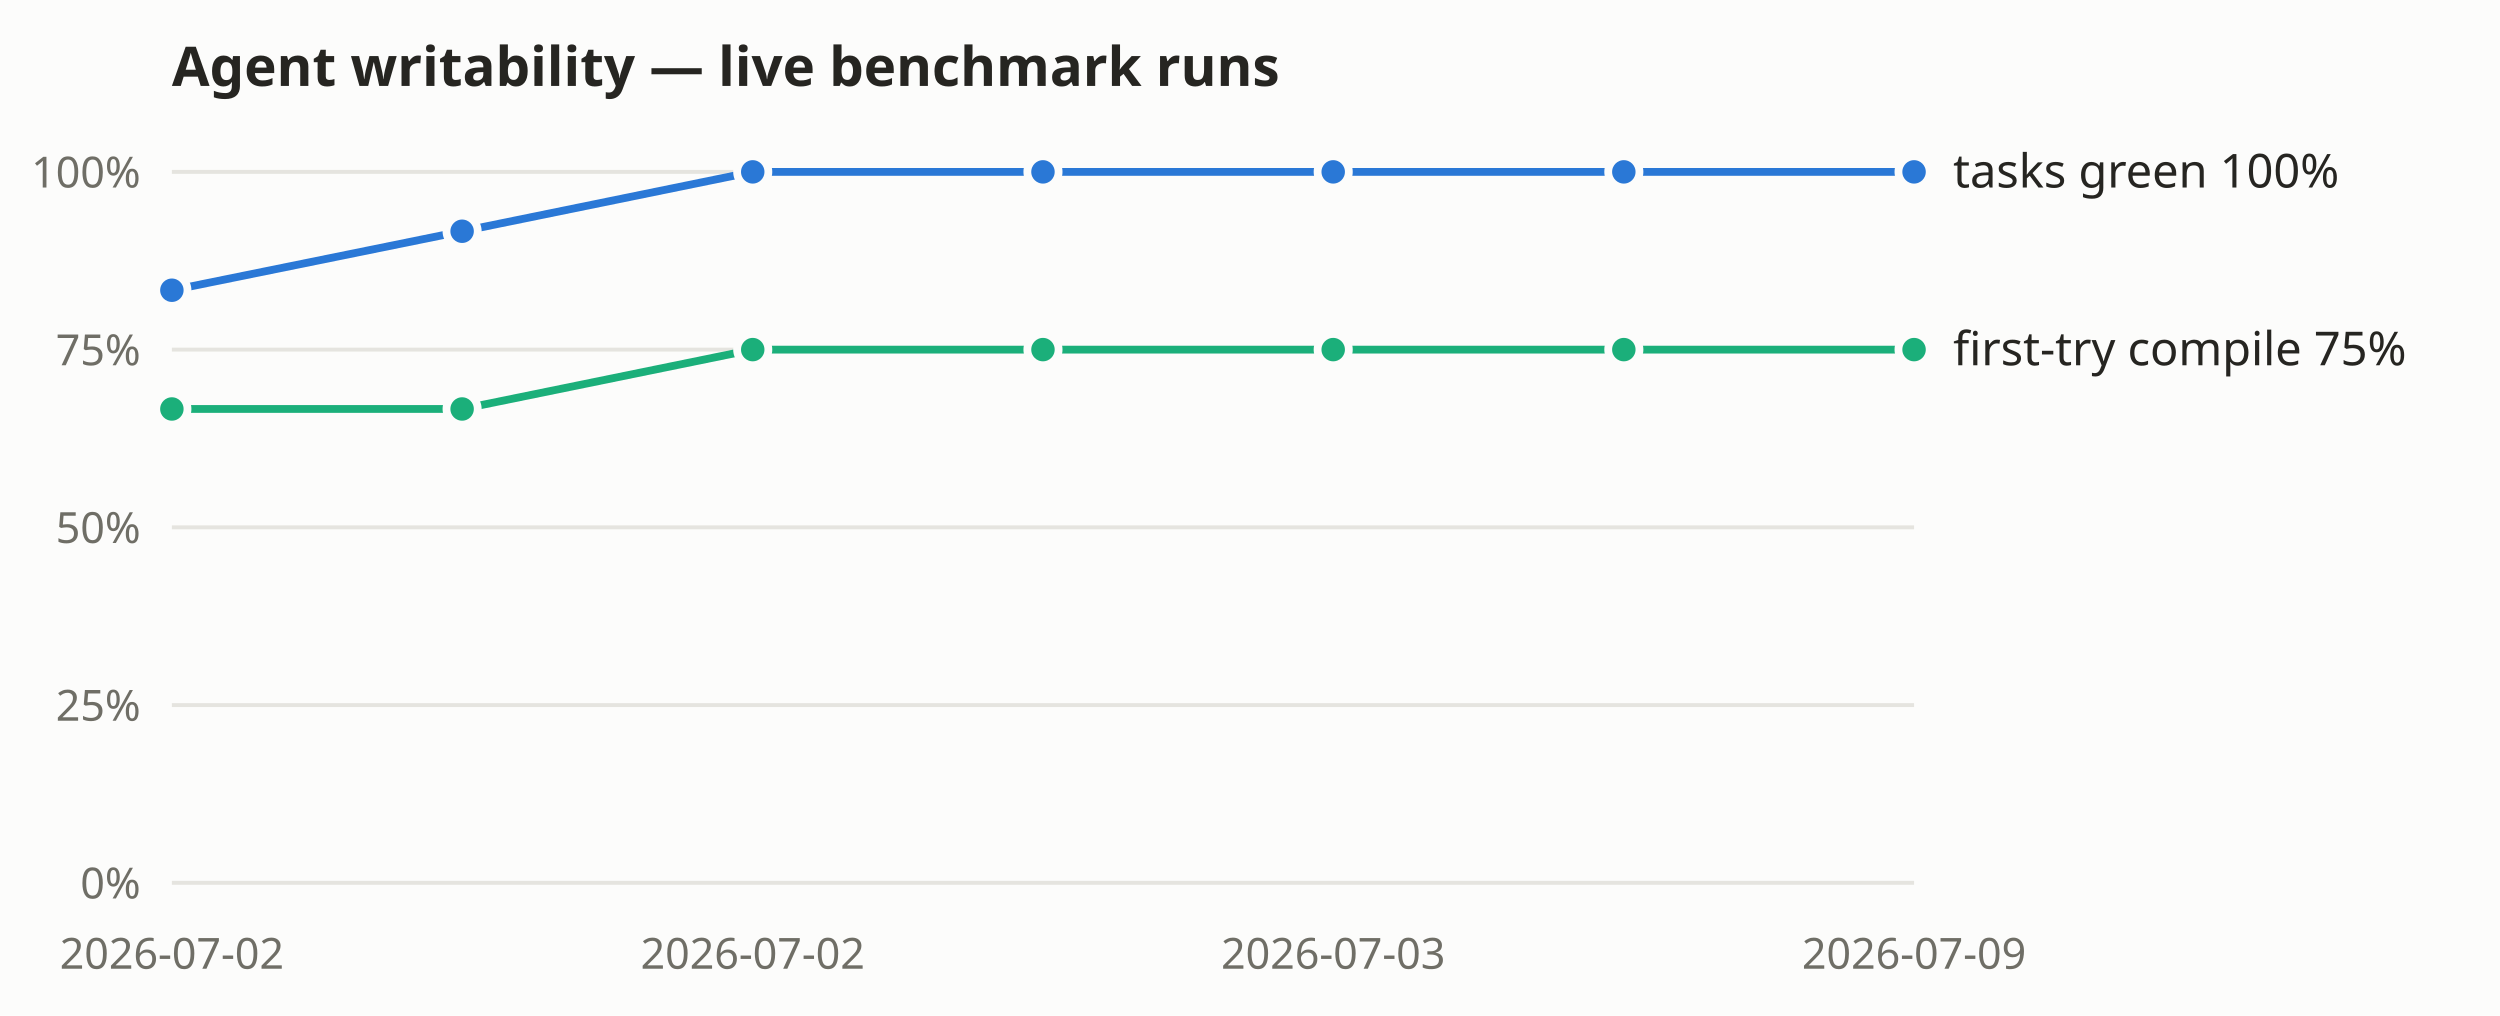
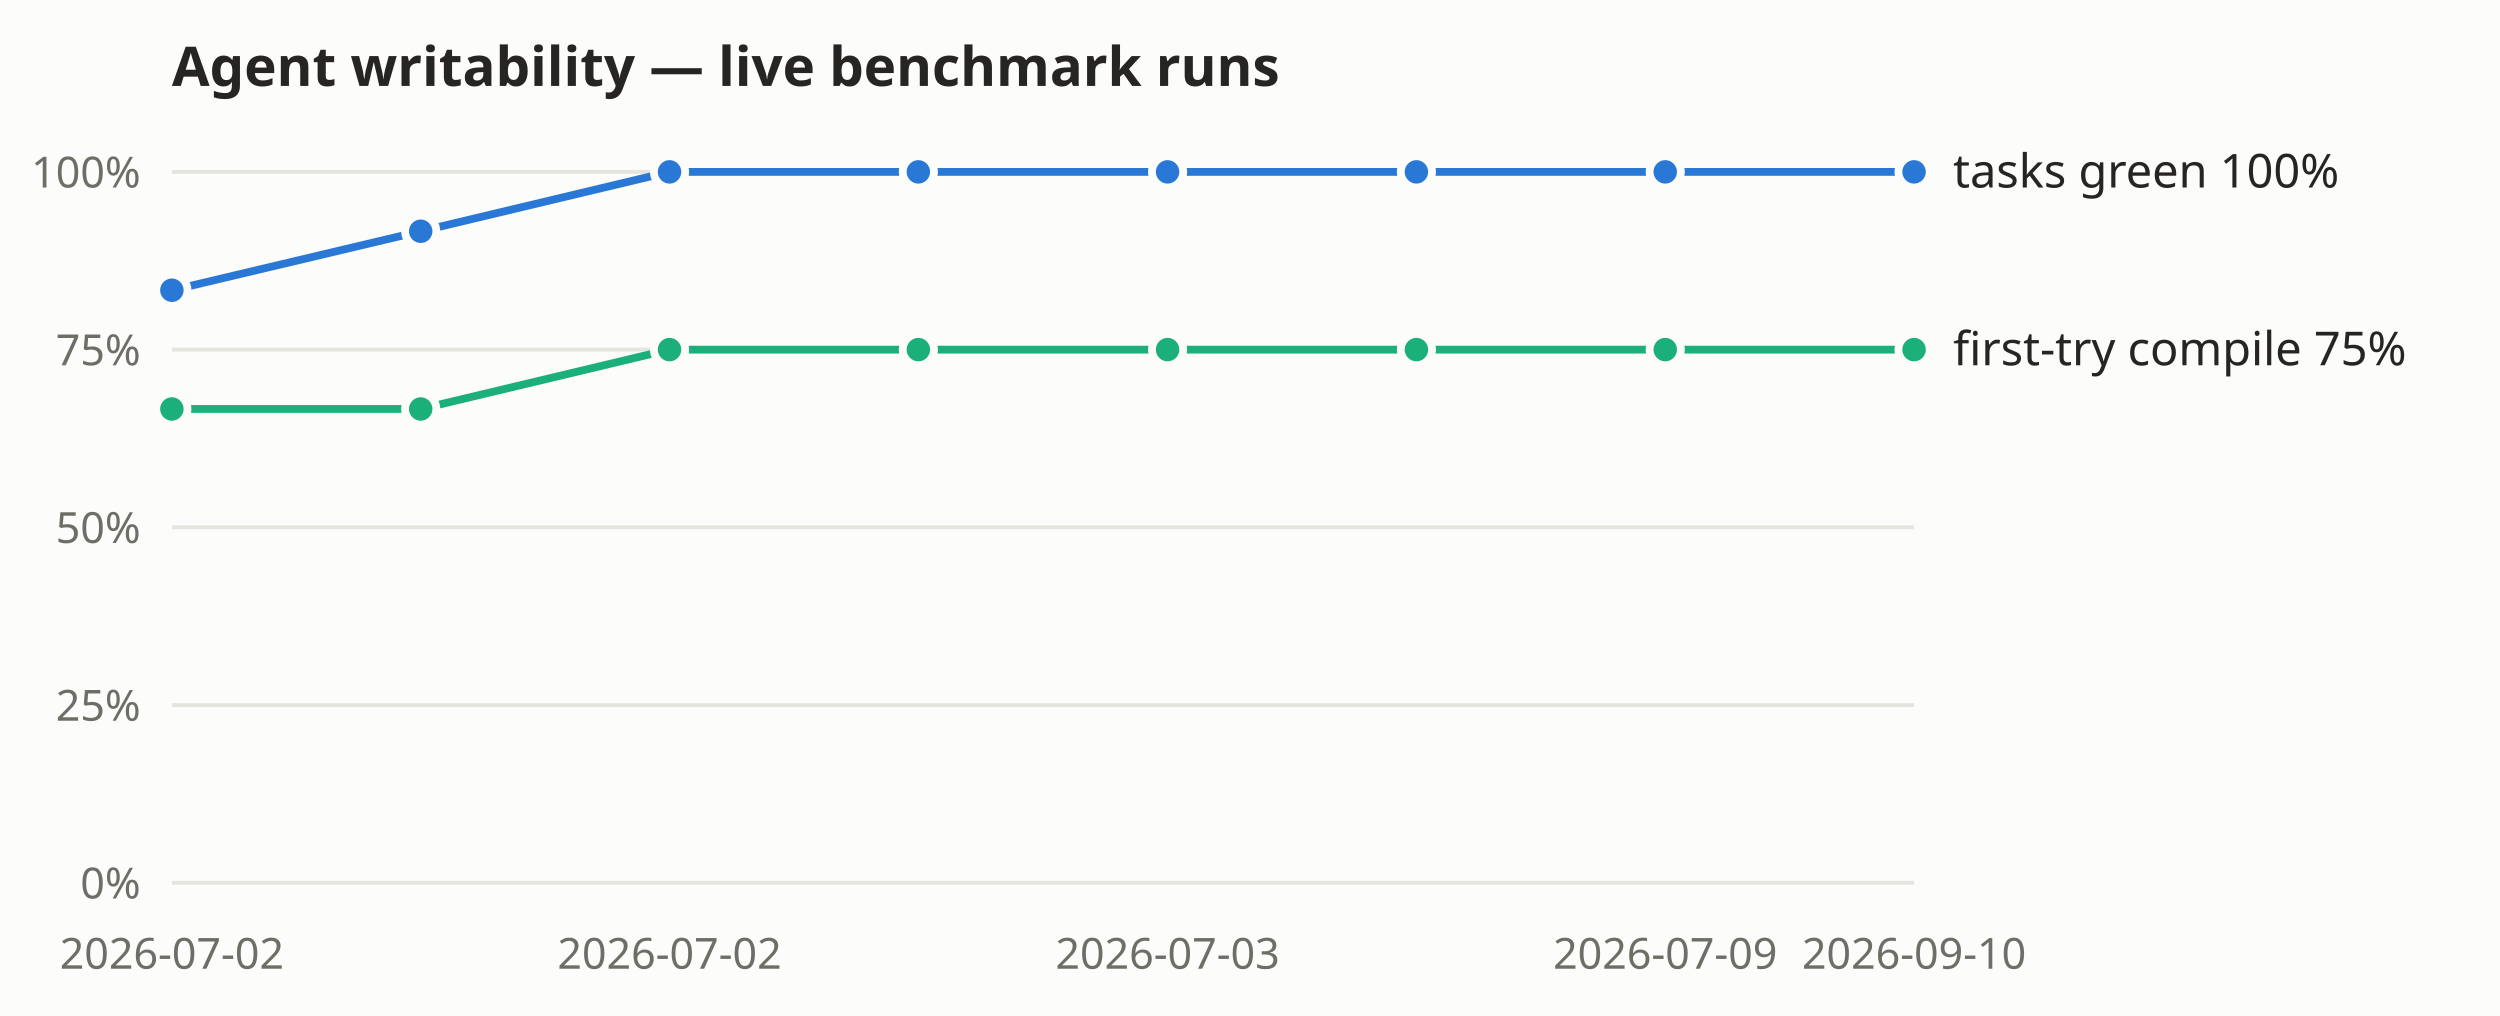
<svg xmlns="http://www.w3.org/2000/svg" width="640" height="260" viewBox="0 0 640 260" role="img" aria-label="Agent-writability benchmark: tasks-green and first-try compile rates over recorded live runs">
  <rect width="640" height="260" fill="#fcfcfb" />
  <text x="44" y="22" font-size="14" font-weight="600" fill="#262521" font-family="system-ui, sans-serif">Agent writability — live benchmark runs</text>
  <g font-family="system-ui, sans-serif">
    <line x1="44" y1="226.0" x2="490" y2="226.0" stroke="#e5e4df" stroke-width="1" />
    <text x="36" y="230.0" text-anchor="end" font-size="11" fill="#6f6e66">0%</text>
    <line x1="44" y1="180.5" x2="490" y2="180.5" stroke="#e5e4df" stroke-width="1" />
    <text x="36" y="184.5" text-anchor="end" font-size="11" fill="#6f6e66">25%</text>
    <line x1="44" y1="135.0" x2="490" y2="135.0" stroke="#e5e4df" stroke-width="1" />
    <text x="36" y="139.0" text-anchor="end" font-size="11" fill="#6f6e66">50%</text>
    <line x1="44" y1="89.5" x2="490" y2="89.5" stroke="#e5e4df" stroke-width="1" />
    <text x="36" y="93.5" text-anchor="end" font-size="11" fill="#6f6e66">75%</text>
    <line x1="44" y1="44.0" x2="490" y2="44.0" stroke="#e5e4df" stroke-width="1" />
    <text x="36" y="48.0" text-anchor="end" font-size="11" fill="#6f6e66">100%</text>
    <text x="44.0" y="248" text-anchor="middle" font-size="11" fill="#6f6e66">2026-07-02</text>
-     <text x="192.7" y="248" text-anchor="middle" font-size="11" fill="#6f6e66">2026-07-02</text>
-     <text x="341.3" y="248" text-anchor="middle" font-size="11" fill="#6f6e66">2026-07-03</text>
-     <text x="490.0" y="248" text-anchor="middle" font-size="11" fill="#6f6e66">2026-07-09</text>
-     <polyline fill="none" stroke="#2a78d6" stroke-width="2" points="44.0,74.3 118.3,59.2 192.7,44.0 267.0,44.0 341.3,44.0 415.7,44.0 490.0,44.0" />
+     <text x="171.4" y="248" text-anchor="middle" font-size="11" fill="#6f6e66">2026-07-02</text>
+     <text x="298.9" y="248" text-anchor="middle" font-size="11" fill="#6f6e66">2026-07-03</text>
+     <text x="426.3" y="248" text-anchor="middle" font-size="11" fill="#6f6e66">2026-07-09</text>
+     <text x="490.0" y="248" text-anchor="middle" font-size="11" fill="#6f6e66">2026-09-10</text>
+     <polyline fill="none" stroke="#2a78d6" stroke-width="2" points="44.0,74.3 107.7,59.2 171.4,44.0 235.1,44.0 298.9,44.0 362.6,44.0 426.3,44.0 490.0,44.0" />
    <circle cx="44.0" cy="74.3" r="4" fill="#2a78d6" stroke="#fcfcfb" stroke-width="2" />
-     <circle cx="118.3" cy="59.2" r="4" fill="#2a78d6" stroke="#fcfcfb" stroke-width="2" />
-     <circle cx="192.7" cy="44.0" r="4" fill="#2a78d6" stroke="#fcfcfb" stroke-width="2" />
-     <circle cx="267.0" cy="44.0" r="4" fill="#2a78d6" stroke="#fcfcfb" stroke-width="2" />
-     <circle cx="341.3" cy="44.0" r="4" fill="#2a78d6" stroke="#fcfcfb" stroke-width="2" />
-     <circle cx="415.7" cy="44.0" r="4" fill="#2a78d6" stroke="#fcfcfb" stroke-width="2" />
+     <circle cx="107.7" cy="59.2" r="4" fill="#2a78d6" stroke="#fcfcfb" stroke-width="2" />
+     <circle cx="171.4" cy="44.0" r="4" fill="#2a78d6" stroke="#fcfcfb" stroke-width="2" />
+     <circle cx="235.1" cy="44.0" r="4" fill="#2a78d6" stroke="#fcfcfb" stroke-width="2" />
+     <circle cx="298.9" cy="44.0" r="4" fill="#2a78d6" stroke="#fcfcfb" stroke-width="2" />
+     <circle cx="362.6" cy="44.0" r="4" fill="#2a78d6" stroke="#fcfcfb" stroke-width="2" />
+     <circle cx="426.3" cy="44.0" r="4" fill="#2a78d6" stroke="#fcfcfb" stroke-width="2" />
    <circle cx="490.0" cy="44.0" r="4" fill="#2a78d6" stroke="#fcfcfb" stroke-width="2" />
    <text x="500.0" y="48.0" font-size="12" fill="#262521">tasks green 100%</text>
-     <polyline fill="none" stroke="#1baf7a" stroke-width="2" points="44.0,104.7 118.3,104.7 192.7,89.5 267.0,89.5 341.3,89.5 415.7,89.5 490.0,89.5" />
+     <polyline fill="none" stroke="#1baf7a" stroke-width="2" points="44.0,104.7 107.7,104.7 171.4,89.5 235.1,89.5 298.9,89.5 362.6,89.5 426.3,89.5 490.0,89.5" />
    <circle cx="44.0" cy="104.7" r="4" fill="#1baf7a" stroke="#fcfcfb" stroke-width="2" />
-     <circle cx="118.3" cy="104.7" r="4" fill="#1baf7a" stroke="#fcfcfb" stroke-width="2" />
-     <circle cx="192.7" cy="89.5" r="4" fill="#1baf7a" stroke="#fcfcfb" stroke-width="2" />
-     <circle cx="267.0" cy="89.5" r="4" fill="#1baf7a" stroke="#fcfcfb" stroke-width="2" />
-     <circle cx="341.3" cy="89.5" r="4" fill="#1baf7a" stroke="#fcfcfb" stroke-width="2" />
-     <circle cx="415.7" cy="89.5" r="4" fill="#1baf7a" stroke="#fcfcfb" stroke-width="2" />
+     <circle cx="107.7" cy="104.7" r="4" fill="#1baf7a" stroke="#fcfcfb" stroke-width="2" />
+     <circle cx="171.4" cy="89.5" r="4" fill="#1baf7a" stroke="#fcfcfb" stroke-width="2" />
+     <circle cx="235.1" cy="89.5" r="4" fill="#1baf7a" stroke="#fcfcfb" stroke-width="2" />
+     <circle cx="298.9" cy="89.5" r="4" fill="#1baf7a" stroke="#fcfcfb" stroke-width="2" />
+     <circle cx="362.6" cy="89.5" r="4" fill="#1baf7a" stroke="#fcfcfb" stroke-width="2" />
+     <circle cx="426.3" cy="89.5" r="4" fill="#1baf7a" stroke="#fcfcfb" stroke-width="2" />
    <circle cx="490.0" cy="89.5" r="4" fill="#1baf7a" stroke="#fcfcfb" stroke-width="2" />
    <text x="500.0" y="93.5" font-size="12" fill="#262521">first-try compile 75%</text>
  </g>
</svg>
